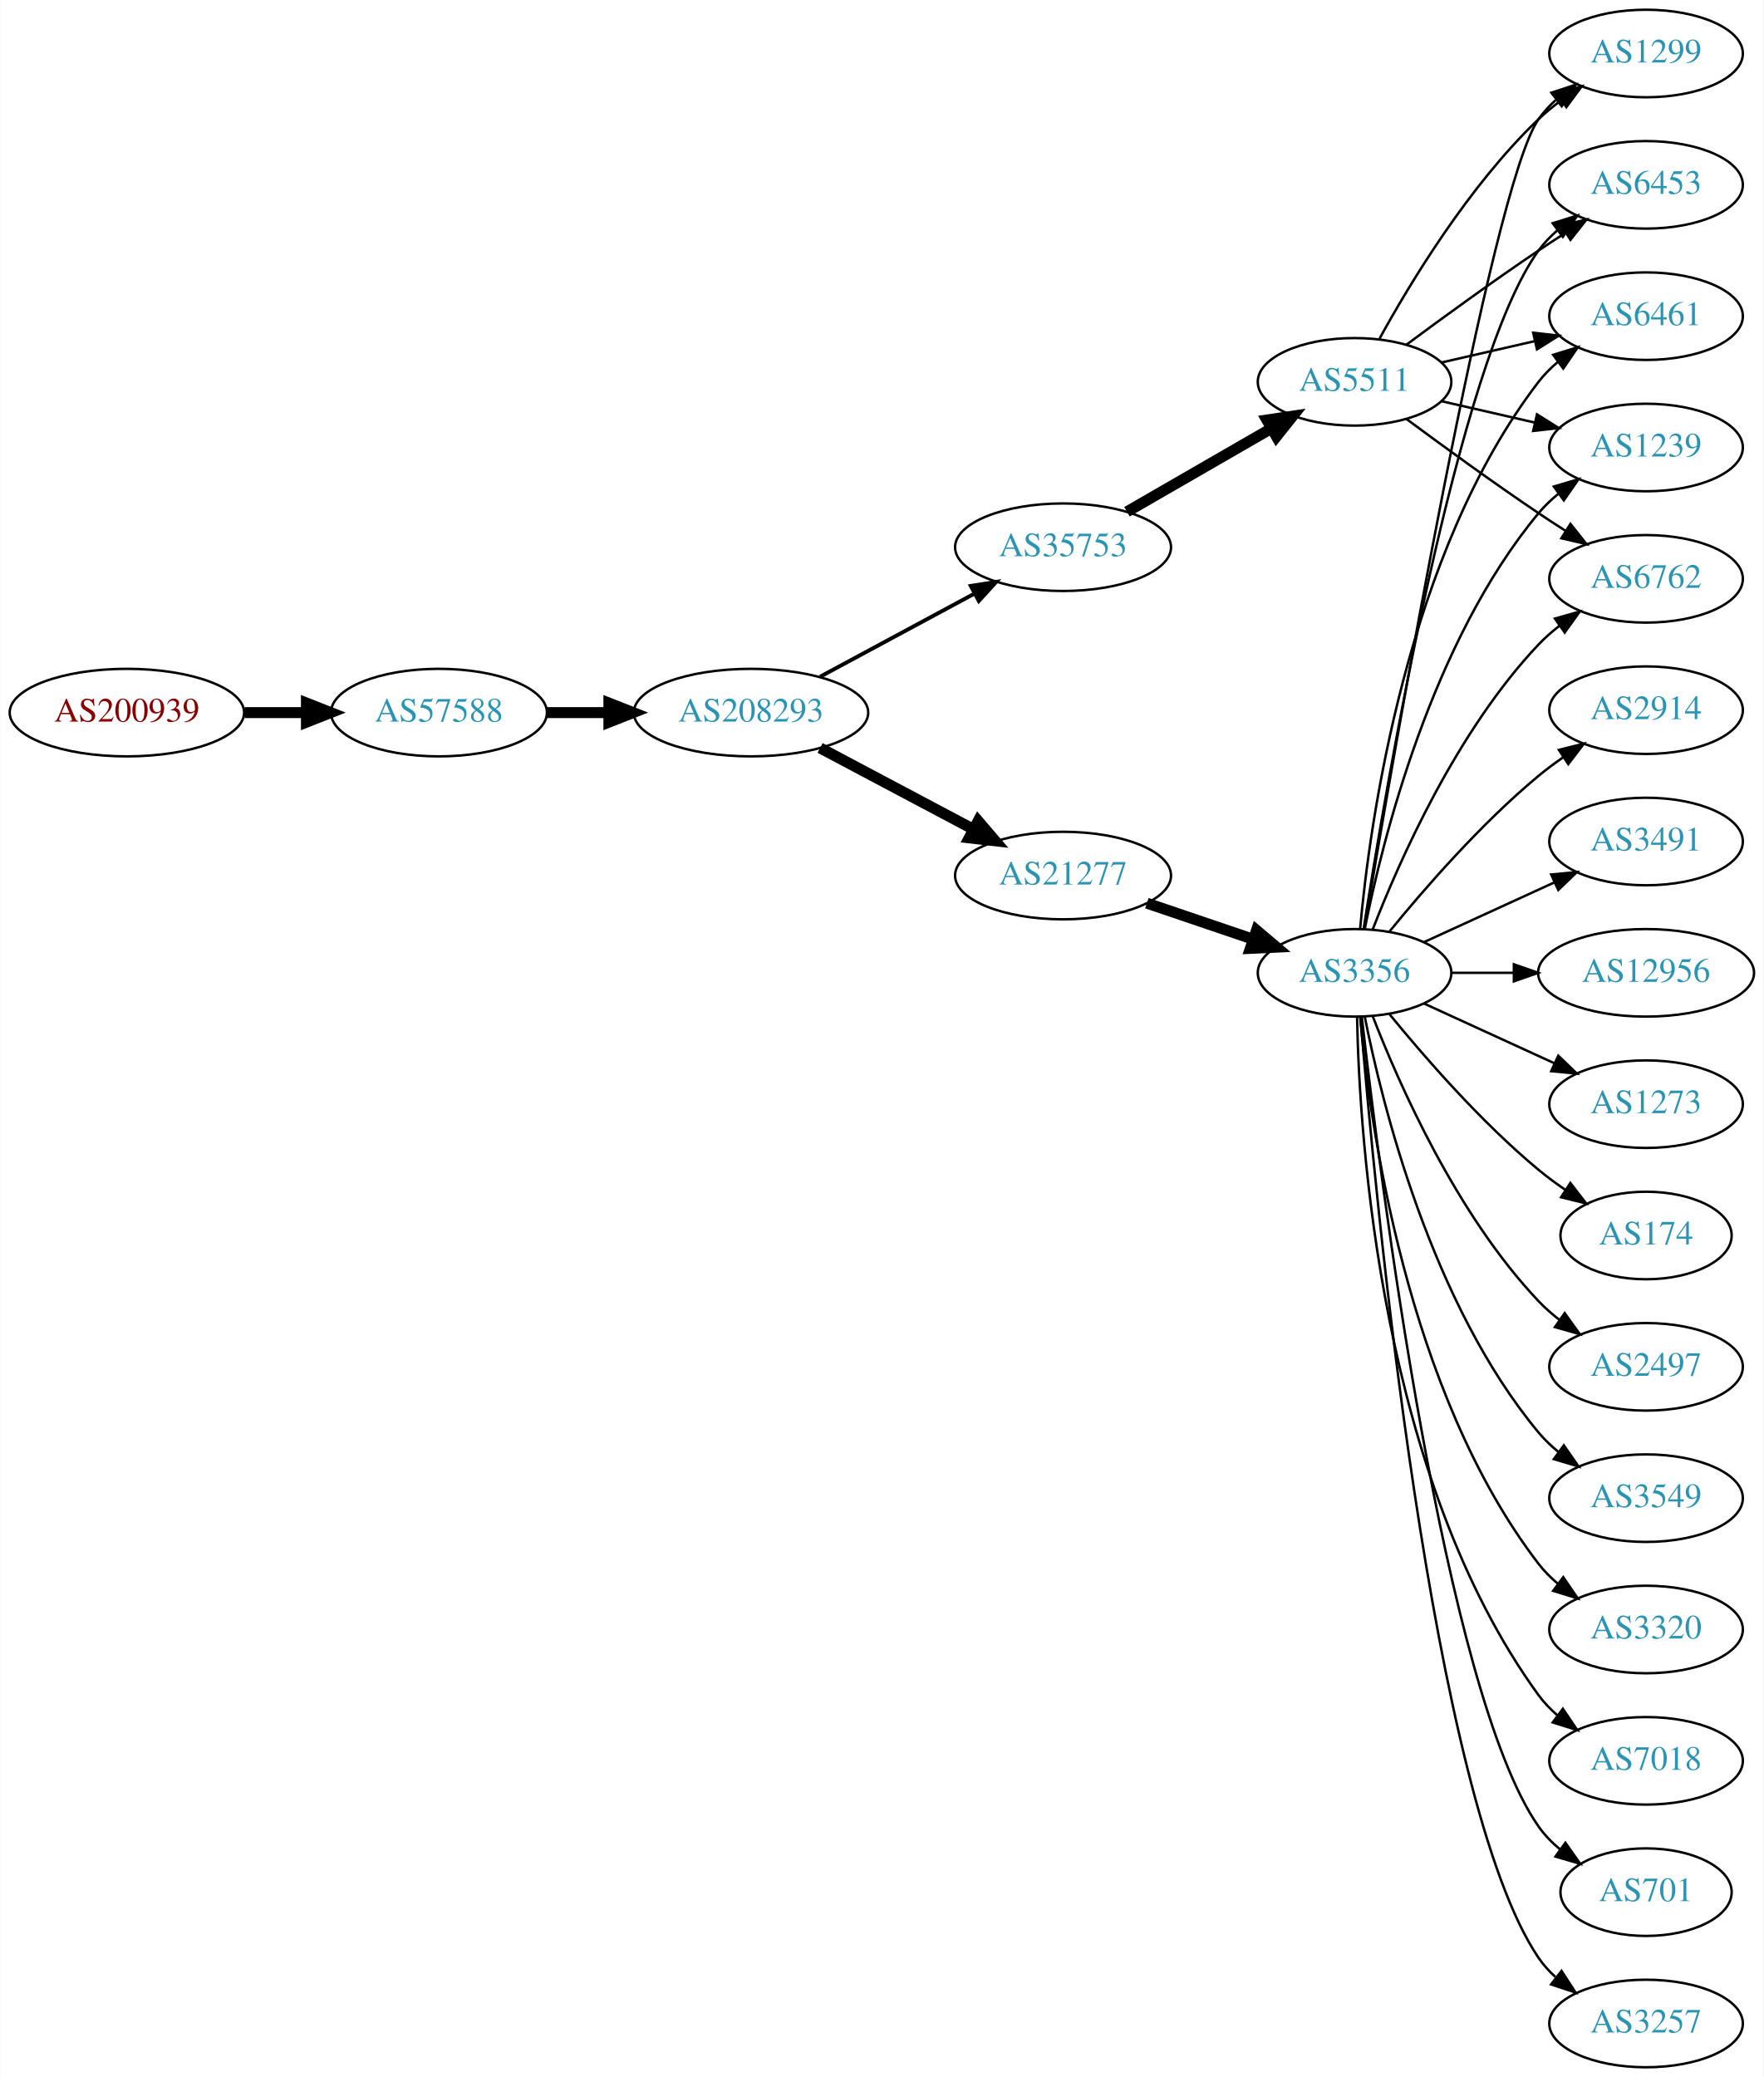
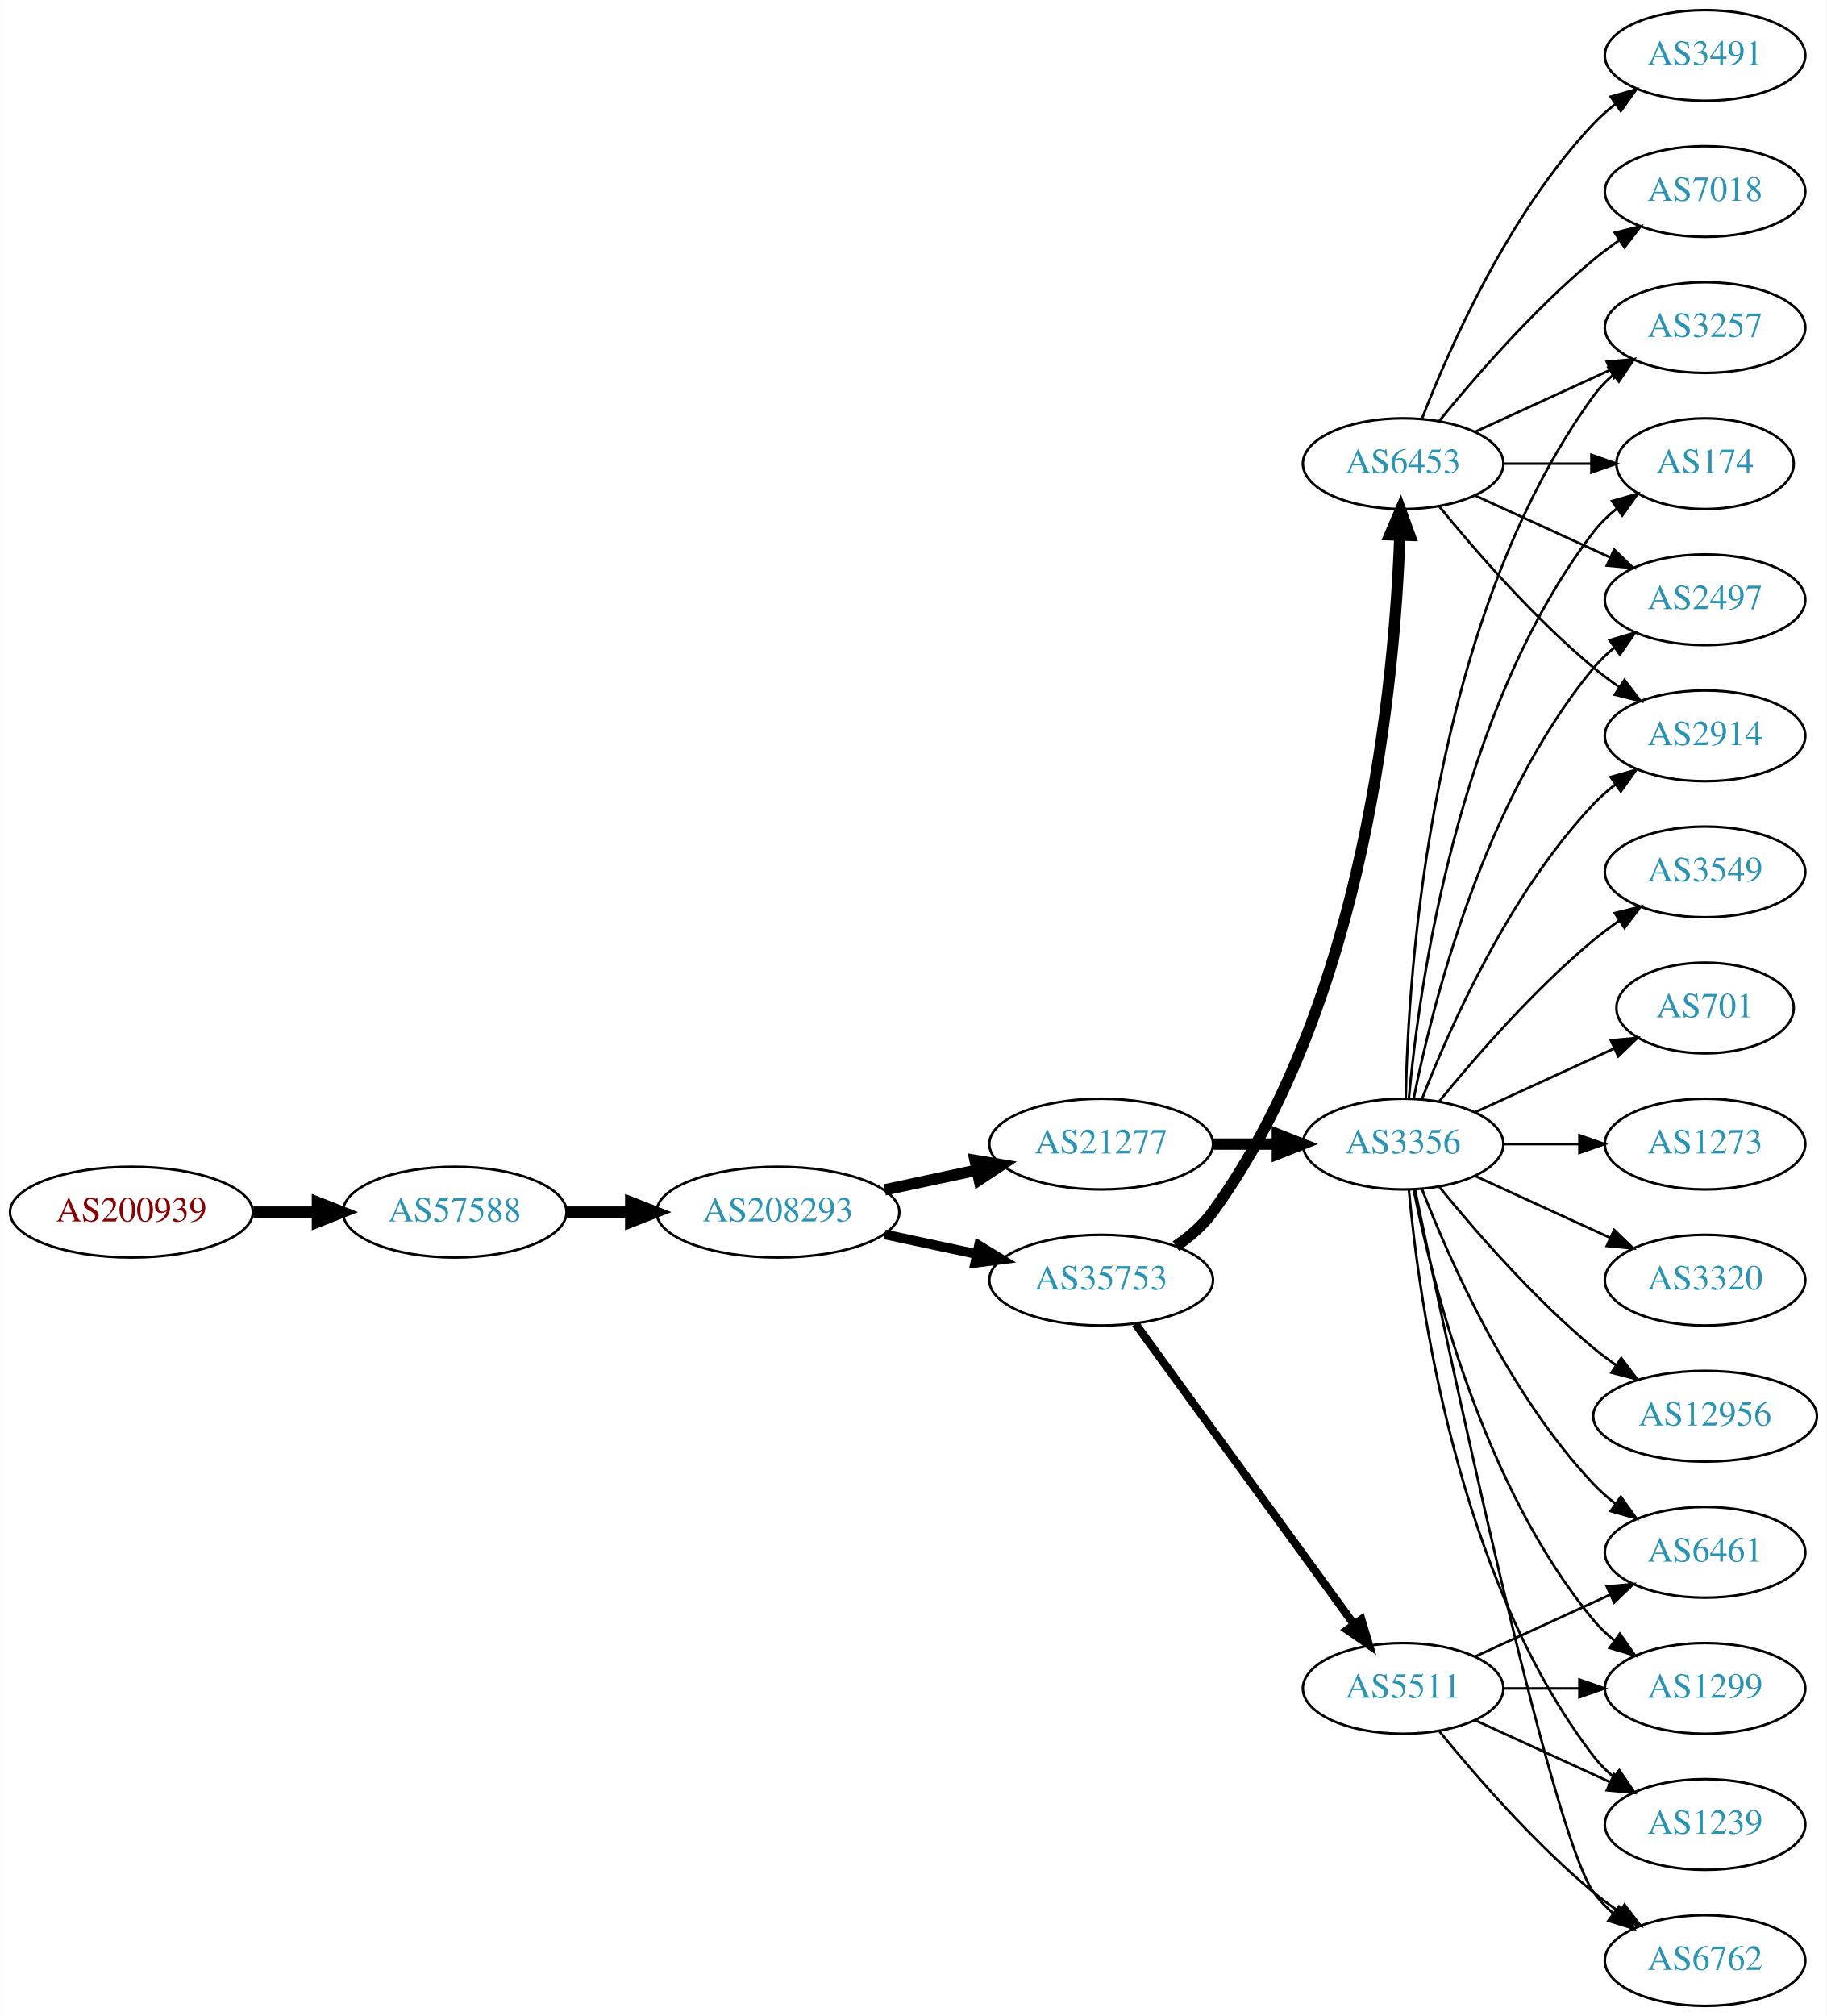
- <svg xmlns="http://www.w3.org/2000/svg" xmlns:xlink="http://www.w3.org/1999/xlink" width="725pt" height="854pt" viewBox="0.00 0.00 724.85 854.00">
-   <g id="graph0" class="graph" transform="scale(1 1) rotate(0) translate(4 850)">
-     <polygon fill="white" stroke="none" points="-4,4 -4,-850 720.852,-850 720.852,4 -4,4" />
+ <svg xmlns="http://www.w3.org/2000/svg" xmlns:xlink="http://www.w3.org/1999/xlink" width="725pt" height="800pt" viewBox="0.00 0.00 724.85 800.00">
+   <g id="graph0" class="graph" transform="scale(1 1) rotate(0) translate(4 796)">
+     <polygon fill="white" stroke="none" points="-4,4 -4,-796 720.852,-796 720.852,4 -4,4" />
    <g id="node1" class="node">
      <g id="a_node1">
        <a xlink:href="/asn/200939" xlink:title="AS200939 ~ LUKOIL Technology Services GmbH [AT]">
-           <ellipse fill="#ffffff" stroke="black" cx="48.096" cy="-557" rx="48.192" ry="18" />
-           <text text-anchor="middle" x="48.096" y="-553.3" font-family="Times,serif" font-size="14.00" fill="#880000">AS200939</text>
+           <ellipse fill="#ffffff" stroke="black" cx="48.096" cy="-315" rx="48.192" ry="18" />
+           <text text-anchor="middle" x="48.096" y="-311.3" font-family="Times,serif" font-size="14.00" fill="#880000">AS200939</text>
        </a>
      </g>
    </g>
    <g id="node2" class="node">
      <g id="a_node2">
        <a xlink:href="/asn/57588" xlink:title="AS57588 ~ HAYAT-ISP-ASN [IQ]">
-           <ellipse fill="#ffffff" stroke="black" cx="176.388" cy="-557" rx="44.393" ry="18" />
-           <text text-anchor="middle" x="176.388" y="-553.3" font-family="Times,serif" font-size="14.00" fill="#2c94b3">AS57588</text>
+           <ellipse fill="#ffffff" stroke="black" cx="176.388" cy="-315" rx="44.393" ry="18" />
+           <text text-anchor="middle" x="176.388" y="-311.3" font-family="Times,serif" font-size="14.00" fill="#2c94b3">AS57588</text>
        </a>
      </g>
    </g>
    <g id="edge1" class="edge">
-       <path fill="none" stroke="black" stroke-width="4.5" d="M96.481,-557C104.742,-557 113.386,-557 121.799,-557" />
-       <polygon fill="black" stroke="black" stroke-width="4.5" points="121.904,-560.938 131.904,-557 121.904,-553.063 121.904,-560.938" />
+       <path fill="none" stroke="black" stroke-width="4.5" d="M96.481,-315C104.742,-315 113.386,-315 121.799,-315" />
+       <polygon fill="black" stroke="black" stroke-width="4.5" points="121.904,-318.938 131.904,-315 121.904,-311.063 121.904,-318.938" />
    </g>
    <g id="node3" class="node">
      <g id="a_node3">
        <a xlink:href="/asn/208293" xlink:title="AS208293 ~ alsalam state company [IQ]">
-           <ellipse fill="#ffffff" stroke="black" cx="304.679" cy="-557" rx="48.192" ry="18" />
-           <text text-anchor="middle" x="304.679" y="-553.3" font-family="Times,serif" font-size="14.00" fill="#2c94b3">AS208293</text>
+           <ellipse fill="#ffffff" stroke="black" cx="304.679" cy="-315" rx="48.192" ry="18" />
+           <text text-anchor="middle" x="304.679" y="-311.3" font-family="Times,serif" font-size="14.00" fill="#2c94b3">AS208293</text>
        </a>
      </g>
    </g>
    <g id="edge2" class="edge">
-       <path fill="none" stroke="black" stroke-width="4.5" d="M220.85,-557C228.966,-557 237.564,-557 246.03,-557" />
-       <polygon fill="black" stroke="black" stroke-width="4.5" points="246.249,-560.938 256.249,-557 246.249,-553.063 246.249,-560.938" />
+       <path fill="none" stroke="black" stroke-width="4.5" d="M220.85,-315C228.966,-315 237.564,-315 246.03,-315" />
+       <polygon fill="black" stroke="black" stroke-width="4.5" points="246.249,-318.938 256.249,-315 246.249,-311.063 246.249,-318.938" />
    </g>
    <g id="node4" class="node">
      <g id="a_node4">
        <a xlink:href="/asn/21277" xlink:title="AS21277 ~ Newroz-Telecom-ASN [IQ]">
-           <ellipse fill="#ffffff" stroke="black" cx="432.971" cy="-490" rx="44.393" ry="18" />
-           <text text-anchor="middle" x="432.971" y="-486.3" font-family="Times,serif" font-size="14.00" fill="#2c94b3">AS21277</text>
+           <ellipse fill="#ffffff" stroke="black" cx="432.971" cy="-342" rx="44.393" ry="18" />
+           <text text-anchor="middle" x="432.971" y="-338.3" font-family="Times,serif" font-size="14.00" fill="#2c94b3">AS21277</text>
        </a>
      </g>
    </g>
    <g id="edge3" class="edge">
-       <path fill="none" stroke="black" stroke-width="4.5" d="M333.083,-542.462C351.579,-532.65 376.175,-519.601 396.209,-508.972" />
-       <polygon fill="black" stroke="black" stroke-width="4.5" points="398.067,-512.444 405.055,-504.279 394.376,-505.488 398.067,-512.444" />
+       <path fill="none" stroke="black" stroke-width="4.5" d="M347.032,-323.841C358.722,-326.34 371.547,-329.082 383.61,-331.661" />
+       <polygon fill="black" stroke="black" stroke-width="4.5" points="382.92,-335.54 393.522,-333.78 384.566,-327.839 382.92,-335.54" />
    </g>
    <g id="node5" class="node">
      <g id="a_node5">
        <a xlink:href="/asn/35753" xlink:title="AS35753 ~ ITC AS number [SA]">
-           <ellipse fill="#ffffff" stroke="black" cx="432.971" cy="-625" rx="44.393" ry="18" />
-           <text text-anchor="middle" x="432.971" y="-621.3" font-family="Times,serif" font-size="14.00" fill="#2c94b3">AS35753</text>
+           <ellipse fill="#ffffff" stroke="black" cx="432.971" cy="-288" rx="44.393" ry="18" />
+           <text text-anchor="middle" x="432.971" y="-284.3" font-family="Times,serif" font-size="14.00" fill="#2c94b3">AS35753</text>
        </a>
      </g>
    </g>
    <g id="edge4" class="edge">
-       <path fill="none" stroke="black" stroke-width="1.588" d="M333.083,-571.755C351.704,-581.782 376.509,-595.137 396.617,-605.964" />
-       <polygon fill="black" stroke="black" stroke-width="1.588" points="395.023,-609.081 405.487,-610.74 398.341,-602.917 395.023,-609.081" />
+       <path fill="none" stroke="black" stroke-width="3.857" d="M347.032,-306.159C358.722,-303.66 371.547,-300.918 383.61,-298.339" />
+       <polygon fill="black" stroke="black" stroke-width="3.857" points="384.475,-301.733 393.522,-296.22 383.011,-294.888 384.475,-301.733" />
    </g>
    <g id="node6" class="node">
      <g id="a_node6">
        <a xlink:href="/asn/3356" xlink:title="AS3356 ~ Level 3 Parent, LLC [US]">
-           <ellipse fill="#ffffff" stroke="black" cx="552.814" cy="-450" rx="39.794" ry="18" />
-           <text text-anchor="middle" x="552.814" y="-446.3" font-family="Times,serif" font-size="14.00" fill="#2c94b3">AS3356</text>
+           <ellipse fill="#ffffff" stroke="black" cx="552.814" cy="-342" rx="39.794" ry="18" />
+           <text text-anchor="middle" x="552.814" y="-338.3" font-family="Times,serif" font-size="14.00" fill="#2c94b3">AS3356</text>
        </a>
      </g>
    </g>
    <g id="edge5" class="edge">
-       <path fill="none" stroke="black" stroke-width="4.5" d="M467.425,-478.645C481.026,-474.028 496.868,-468.651 511.129,-463.81" />
-       <polygon fill="black" stroke="black" stroke-width="4.5" points="512.499,-467.503 520.703,-460.56 509.968,-460.046 512.499,-467.503" />
-     </g>
-     <g id="node23" class="node">
-       <g id="a_node23">
+       <path fill="none" stroke="black" stroke-width="4.5" d="M477.182,-342C485.495,-342 494.257,-342 502.74,-342" />
+       <polygon fill="black" stroke="black" stroke-width="4.5" points="502.899,-345.938 512.899,-342 502.898,-338.063 502.899,-345.938" />
+     </g>
+     <g id="node20" class="node">
+       <g id="a_node20">
+         <a xlink:href="/asn/6453" xlink:title="AS6453 ~ TATA COMMUNICATIONS (AMERICA) INC [US]">
+           <ellipse fill="#ffffff" stroke="black" cx="552.814" cy="-612" rx="39.794" ry="18" />
+           <text text-anchor="middle" x="552.814" y="-608.3" font-family="Times,serif" font-size="14.00" fill="#2c94b3">AS6453</text>
+         </a>
+       </g>
+     </g>
+     <g id="edge19" class="edge">
+       <path fill="none" stroke="black" stroke-width="4.5" d="M462.586,-301.513C468.082,-305.221 473.316,-309.709 477.167,-315 538.032,-398.619 549.499,-526.652 551.497,-583.316" />
+       <polygon fill="black" stroke="black" stroke-width="4.5" points="547.57,-583.775 551.782,-593.663 555.442,-583.558 547.57,-583.775" />
+     </g>
+     <g id="node21" class="node">
+       <g id="a_node21">
        <a xlink:href="/asn/5511" xlink:title="AS5511 ~ Orange S.A. [FR]">
-           <ellipse fill="#ffffff" stroke="black" cx="552.814" cy="-693" rx="39.794" ry="18" />
-           <text text-anchor="middle" x="552.814" y="-689.3" font-family="Times,serif" font-size="14.00" fill="#2c94b3">AS5511</text>
-         </a>
-       </g>
-     </g>
-     <g id="edge22" class="edge">
-       <path fill="none" stroke="black" stroke-width="4.5" d="M459.251,-639.588C476.571,-649.582 499.722,-662.941 518.538,-673.799" />
-       <polygon fill="black" stroke="black" stroke-width="4.5" points="516.753,-677.314 527.382,-678.902 520.689,-670.493 516.753,-677.314" />
+           <ellipse fill="#ffffff" stroke="black" cx="552.814" cy="-126" rx="39.794" ry="18" />
+           <text text-anchor="middle" x="552.814" y="-122.3" font-family="Times,serif" font-size="14.00" fill="#2c94b3">AS5511</text>
+         </a>
+       </g>
+     </g>
+     <g id="edge20" class="edge">
+       <path fill="none" stroke="black" stroke-width="3.214" d="M446.582,-270.663C467.403,-242.04 509.065,-184.767 533.254,-151.514" />
+       <polygon fill="black" stroke="black" stroke-width="3.214" points="536.241,-153.358 539.293,-143.212 530.58,-149.24 536.241,-153.358" />
    </g>
    <g id="node7" class="node">
      <g id="a_node7">
-         <a xlink:href="/asn/174" xlink:title="AS174 ~ Cogent Communications [US]">
-           <ellipse fill="#ffffff" stroke="black" cx="672.656" cy="-342" rx="35.194" ry="18" />
-           <text text-anchor="middle" x="672.656" y="-338.3" font-family="Times,serif" font-size="14.00" fill="#2c94b3">AS174</text>
+         <a xlink:href="/asn/3549" xlink:title="AS3549 ~ Level 3 Parent, LLC [US]">
+           <ellipse fill="#ffffff" stroke="black" cx="672.656" cy="-450" rx="39.794" ry="18" />
+           <text text-anchor="middle" x="672.656" y="-446.3" font-family="Times,serif" font-size="14.00" fill="#2c94b3">AS3549</text>
        </a>
      </g>
    </g>
    <g id="edge6" class="edge">
-       <path fill="none" stroke="black" d="M567.233,-432.935C581.347,-415.625 604.762,-388.655 628.46,-369 631.923,-366.128 635.716,-363.331 639.57,-360.692" />
-       <polygon fill="black" stroke="black" points="641.532,-363.592 648.003,-355.203 637.713,-357.725 641.532,-363.592" />
+       <path fill="none" stroke="black" d="M567.233,-359.065C581.347,-376.375 604.762,-403.345 628.46,-423 631.677,-425.668 635.177,-428.27 638.747,-430.741" />
+       <polygon fill="black" stroke="black" points="636.825,-433.666 647.104,-436.236 640.671,-427.817 636.825,-433.666" />
    </g>
    <g id="node8" class="node">
      <g id="a_node8">
-         <a xlink:href="/asn/6762" xlink:title="AS6762 ~ TELECOM ITALIA SPARKLE S.p.A. [IT]">
-           <ellipse fill="#ffffff" stroke="black" cx="672.656" cy="-612" rx="39.794" ry="18" />
-           <text text-anchor="middle" x="672.656" y="-608.3" font-family="Times,serif" font-size="14.00" fill="#2c94b3">AS6762</text>
+         <a xlink:href="/asn/3257" xlink:title="AS3257 ~ GTT [DE]">
+           <ellipse fill="#ffffff" stroke="black" cx="672.656" cy="-666" rx="39.794" ry="18" />
+           <text text-anchor="middle" x="672.656" y="-662.3" font-family="Times,serif" font-size="14.00" fill="#2c94b3">AS3257</text>
        </a>
      </g>
    </g>
    <g id="edge7" class="edge">
-       <path fill="none" stroke="black" d="M560.337,-467.994C571.087,-495.728 594.745,-549.429 628.46,-585 631.046,-587.728 633.964,-590.294 637.032,-592.677" />
-       <polygon fill="black" stroke="black" points="635.186,-595.658 645.38,-598.543 639.21,-589.93 635.186,-595.658" />
+       <path fill="none" stroke="black" d="M553.846,-360.337C554.819,-410.079 563.538,-549.806 628.46,-639 630.672,-642.039 633.34,-644.813 636.252,-647.326" />
+       <polygon fill="black" stroke="black" points="634.27,-650.214 644.383,-653.373 638.447,-644.597 634.27,-650.214" />
    </g>
    <g id="node9" class="node">
      <g id="a_node9">
-         <a xlink:href="/asn/1299" xlink:title="AS1299 ~ Telia Carrier [EU]">
-           <ellipse fill="#ffffff" stroke="black" cx="672.656" cy="-828" rx="39.794" ry="18" />
-           <text text-anchor="middle" x="672.656" y="-824.3" font-family="Times,serif" font-size="14.00" fill="#2c94b3">AS1299</text>
+         <a xlink:href="/asn/701" xlink:title="AS701 ~ UUNET [US]">
+           <ellipse fill="#ffffff" stroke="black" cx="672.656" cy="-396" rx="35.194" ry="18" />
+           <text text-anchor="middle" x="672.656" y="-392.3" font-family="Times,serif" font-size="14.00" fill="#2c94b3">AS701</text>
        </a>
      </g>
    </g>
    <g id="edge8" class="edge">
-       <path fill="none" stroke="black" d="M556.815,-468.126C568.177,-536.052 608.896,-773.059 628.46,-801 630.438,-803.825 632.817,-806.416 635.427,-808.779" />
-       <polygon fill="black" stroke="black" points="633.72,-811.881 643.785,-815.188 637.979,-806.326 633.72,-811.881" />
+       <path fill="none" stroke="black" d="M581.443,-354.661C597.859,-362.183 618.84,-371.798 636.437,-379.861" />
+       <polygon fill="black" stroke="black" points="635.266,-383.174 645.815,-384.158 638.182,-376.811 635.266,-383.174" />
    </g>
    <g id="node10" class="node">
      <g id="a_node10">
-         <a xlink:href="/asn/6453" xlink:title="AS6453 ~ TATA COMMUNICATIONS (AMERICA) INC [US]">
-           <ellipse fill="#ffffff" stroke="black" cx="672.656" cy="-774" rx="39.794" ry="18" />
-           <text text-anchor="middle" x="672.656" y="-770.3" font-family="Times,serif" font-size="14.00" fill="#2c94b3">AS6453</text>
+         <a xlink:href="/asn/174" xlink:title="AS174 ~ Cogent Communications [US]">
+           <ellipse fill="#ffffff" stroke="black" cx="672.656" cy="-612" rx="35.194" ry="18" />
+           <text text-anchor="middle" x="672.656" y="-608.3" font-family="Times,serif" font-size="14.00" fill="#2c94b3">AS174</text>
        </a>
      </g>
    </g>
    <g id="edge9" class="edge">
-       <path fill="none" stroke="black" d="M556.541,-468.045C565.452,-525.192 595.06,-701.114 628.46,-747 630.672,-750.039 633.34,-752.813 636.252,-755.326" />
-       <polygon fill="black" stroke="black" points="634.27,-758.214 644.383,-761.373 638.447,-752.597 634.27,-758.214" />
+       <path fill="none" stroke="black" d="M555.098,-360.117C558.996,-403.332 574.013,-514.131 628.46,-585 631.067,-588.393 634.23,-591.467 637.648,-594.223" />
+       <polygon fill="black" stroke="black" points="635.751,-597.168 645.939,-600.073 639.786,-591.448 635.751,-597.168" />
    </g>
    <g id="node11" class="node">
      <g id="a_node11">
-         <a xlink:href="/asn/2497" xlink:title="AS2497 ~ Internet Initiative Japan Inc. [JP]">
-           <ellipse fill="#ffffff" stroke="black" cx="672.656" cy="-288" rx="39.794" ry="18" />
-           <text text-anchor="middle" x="672.656" y="-284.3" font-family="Times,serif" font-size="14.00" fill="#2c94b3">AS2497</text>
+         <a xlink:href="/asn/6461" xlink:title="AS6461 ~ Zayo Bandwidth [US]">
+           <ellipse fill="#ffffff" stroke="black" cx="672.656" cy="-180" rx="39.794" ry="18" />
+           <text text-anchor="middle" x="672.656" y="-176.3" font-family="Times,serif" font-size="14.00" fill="#2c94b3">AS6461</text>
        </a>
      </g>
    </g>
    <g id="edge10" class="edge">
-       <path fill="none" stroke="black" d="M560.337,-432.006C571.087,-404.272 594.745,-350.571 628.46,-315 631.046,-312.272 633.964,-309.706 637.032,-307.323" />
-       <polygon fill="black" stroke="black" points="639.21,-310.07 645.38,-301.457 635.186,-304.342 639.21,-310.07" />
+       <path fill="none" stroke="black" d="M560.337,-324.006C571.087,-296.272 594.745,-242.571 628.46,-207 631.046,-204.272 633.964,-201.706 637.032,-199.323" />
+       <polygon fill="black" stroke="black" points="639.21,-202.07 645.38,-193.457 635.186,-196.342 639.21,-202.07" />
    </g>
    <g id="node12" class="node">
      <g id="a_node12">
-         <a xlink:href="/asn/3549" xlink:title="AS3549 ~ Level 3 Parent, LLC [US]">
-           <ellipse fill="#ffffff" stroke="black" cx="672.656" cy="-234" rx="39.794" ry="18" />
-           <text text-anchor="middle" x="672.656" y="-230.3" font-family="Times,serif" font-size="14.00" fill="#2c94b3">AS3549</text>
+         <a xlink:href="/asn/1273" xlink:title="AS1273 ~ Vodafone Group PLC [EU]">
+           <ellipse fill="#ffffff" stroke="black" cx="672.656" cy="-342" rx="39.794" ry="18" />
+           <text text-anchor="middle" x="672.656" y="-338.3" font-family="Times,serif" font-size="14.00" fill="#2c94b3">AS1273</text>
        </a>
      </g>
    </g>
    <g id="edge11" class="edge">
-       <path fill="none" stroke="black" d="M557.012,-431.927C564.176,-395.859 584.45,-313.875 628.46,-261 630.865,-258.111 633.661,-255.437 636.654,-252.987" />
-       <polygon fill="black" stroke="black" points="638.844,-255.723 644.897,-247.027 634.742,-250.05 638.844,-255.723" />
+       <path fill="none" stroke="black" d="M592.726,-342C602.28,-342 612.629,-342 622.592,-342" />
+       <polygon fill="black" stroke="black" points="622.785,-345.5 632.784,-342 622.784,-338.5 622.785,-345.5" />
    </g>
    <g id="node13" class="node">
      <g id="a_node13">
        <a xlink:href="/asn/3320" xlink:title="AS3320 ~ DTAG [DE]">
-           <ellipse fill="#ffffff" stroke="black" cx="672.656" cy="-180" rx="39.794" ry="18" />
-           <text text-anchor="middle" x="672.656" y="-176.3" font-family="Times,serif" font-size="14.00" fill="#2c94b3">AS3320</text>
+           <ellipse fill="#ffffff" stroke="black" cx="672.656" cy="-288" rx="39.794" ry="18" />
+           <text text-anchor="middle" x="672.656" y="-284.3" font-family="Times,serif" font-size="14.00" fill="#2c94b3">AS3320</text>
        </a>
      </g>
    </g>
    <g id="edge12" class="edge">
-       <path fill="none" stroke="black" d="M555.098,-431.883C558.996,-388.668 574.013,-277.869 628.46,-207 630.75,-204.019 633.47,-201.284 636.415,-198.795" />
-       <polygon fill="black" stroke="black" points="638.608,-201.527 644.591,-192.782 634.461,-195.887 638.608,-201.527" />
+       <path fill="none" stroke="black" d="M581.443,-329.339C597.4,-322.027 617.67,-312.739 634.953,-304.819" />
+       <polygon fill="black" stroke="black" points="636.568,-307.929 644.201,-300.581 633.651,-301.565 636.568,-307.929" />
    </g>
    <g id="node14" class="node">
      <g id="a_node14">
-         <a xlink:href="/asn/7018" xlink:title="AS7018 ~ AT&amp;T Services, Inc. [US]">
-           <ellipse fill="#ffffff" stroke="black" cx="672.656" cy="-126" rx="39.794" ry="18" />
-           <text text-anchor="middle" x="672.656" y="-122.3" font-family="Times,serif" font-size="14.00" fill="#2c94b3">AS7018</text>
+         <a xlink:href="/asn/2497" xlink:title="AS2497 ~ Internet Initiative Japan Inc. [JP]">
+           <ellipse fill="#ffffff" stroke="black" cx="672.656" cy="-558" rx="39.794" ry="18" />
+           <text text-anchor="middle" x="672.656" y="-554.3" font-family="Times,serif" font-size="14.00" fill="#2c94b3">AS2497</text>
        </a>
      </g>
    </g>
    <g id="edge13" class="edge">
-       <path fill="none" stroke="black" d="M553.846,-431.663C554.819,-381.921 563.538,-242.194 628.46,-153 630.672,-149.961 633.34,-147.187 636.252,-144.674" />
-       <polygon fill="black" stroke="black" points="638.447,-147.403 644.383,-138.627 634.27,-141.786 638.447,-147.403" />
+       <path fill="none" stroke="black" d="M557.012,-360.073C564.176,-396.141 584.45,-478.125 628.46,-531 630.865,-533.889 633.661,-536.563 636.654,-539.013" />
+       <polygon fill="black" stroke="black" points="634.742,-541.95 644.897,-544.973 638.844,-536.277 634.742,-541.95" />
    </g>
    <g id="node15" class="node">
      <g id="a_node15">
-         <a xlink:href="/asn/701" xlink:title="AS701 ~ UUNET [US]">
-           <ellipse fill="#ffffff" stroke="black" cx="672.656" cy="-72" rx="35.194" ry="18" />
-           <text text-anchor="middle" x="672.656" y="-68.3" font-family="Times,serif" font-size="14.00" fill="#2c94b3">AS701</text>
+         <a xlink:href="/asn/2914" xlink:title="AS2914 ~ NTT America, Inc. [US]">
+           <ellipse fill="#ffffff" stroke="black" cx="672.656" cy="-504" rx="39.794" ry="18" />
+           <text text-anchor="middle" x="672.656" y="-500.3" font-family="Times,serif" font-size="14.00" fill="#2c94b3">AS2914</text>
        </a>
      </g>
    </g>
    <g id="edge14" class="edge">
-       <path fill="none" stroke="black" d="M555.784,-431.899C563.012,-368.072 589.69,-154.372 628.46,-99 630.914,-95.496 633.983,-92.351 637.347,-89.556" />
-       <polygon fill="black" stroke="black" points="639.485,-92.33 645.581,-83.664 635.412,-86.638 639.485,-92.33" />
+       <path fill="none" stroke="black" d="M560.337,-359.994C571.087,-387.728 594.745,-441.429 628.46,-477 631.046,-479.728 633.964,-482.294 637.032,-484.677" />
+       <polygon fill="black" stroke="black" points="635.186,-487.658 645.38,-490.543 639.21,-481.93 635.186,-487.658" />
    </g>
    <g id="node16" class="node">
      <g id="a_node16">
-         <a xlink:href="/asn/3257" xlink:title="AS3257 ~ GTT [DE]">
-           <ellipse fill="#ffffff" stroke="black" cx="672.656" cy="-18" rx="39.794" ry="18" />
-           <text text-anchor="middle" x="672.656" y="-14.3" font-family="Times,serif" font-size="14.00" fill="#2c94b3">AS3257</text>
+         <a xlink:href="/asn/1299" xlink:title="AS1299 ~ Telia Carrier [EU]">
+           <ellipse fill="#ffffff" stroke="black" cx="672.656" cy="-126" rx="39.794" ry="18" />
+           <text text-anchor="middle" x="672.656" y="-122.3" font-family="Times,serif" font-size="14.00" fill="#2c94b3">AS1299</text>
        </a>
      </g>
    </g>
    <g id="edge15" class="edge">
-       <path fill="none" stroke="black" d="M555.242,-431.606C561,-361.247 584.335,-109.886 628.46,-45 630.4,-42.148 632.751,-39.538 635.343,-37.163" />
-       <polygon fill="black" stroke="black" points="637.895,-39.615 643.673,-30.735 633.618,-34.074 637.895,-39.615" />
+       <path fill="none" stroke="black" d="M557.012,-323.927C564.176,-287.859 584.45,-205.875 628.46,-153 630.865,-150.111 633.661,-147.437 636.654,-144.987" />
+       <polygon fill="black" stroke="black" points="638.844,-147.723 644.897,-139.027 634.742,-142.05 638.844,-147.723" />
    </g>
    <g id="node17" class="node">
      <g id="a_node17">
-         <a xlink:href="/asn/2914" xlink:title="AS2914 ~ NTT America, Inc. [US]">
-           <ellipse fill="#ffffff" stroke="black" cx="672.656" cy="-558" rx="39.794" ry="18" />
-           <text text-anchor="middle" x="672.656" y="-554.3" font-family="Times,serif" font-size="14.00" fill="#2c94b3">AS2914</text>
+         <a xlink:href="/asn/12956" xlink:title="AS12956 ~ TELXIUS [ES]">
+           <ellipse fill="#ffffff" stroke="black" cx="672.656" cy="-234" rx="44.393" ry="18" />
+           <text text-anchor="middle" x="672.656" y="-230.3" font-family="Times,serif" font-size="14.00" fill="#2c94b3">AS12956</text>
        </a>
      </g>
    </g>
    <g id="edge16" class="edge">
-       <path fill="none" stroke="black" d="M567.233,-467.065C581.347,-484.375 604.762,-511.345 628.46,-531 631.677,-533.668 635.177,-536.27 638.747,-538.741" />
-       <polygon fill="black" stroke="black" points="636.825,-541.666 647.104,-544.236 640.671,-535.817 636.825,-541.666" />
+       <path fill="none" stroke="black" d="M567.233,-324.935C581.347,-307.625 604.762,-280.655 628.46,-261 631.198,-258.729 634.142,-256.506 637.159,-254.37" />
+       <polygon fill="black" stroke="black" points="639.385,-257.092 645.748,-248.621 635.491,-251.275 639.385,-257.092" />
    </g>
    <g id="node18" class="node">
      <g id="a_node18">
-         <a xlink:href="/asn/6461" xlink:title="AS6461 ~ Zayo Bandwidth [US]">
-           <ellipse fill="#ffffff" stroke="black" cx="672.656" cy="-720" rx="39.794" ry="18" />
-           <text text-anchor="middle" x="672.656" y="-716.3" font-family="Times,serif" font-size="14.00" fill="#2c94b3">AS6461</text>
+         <a xlink:href="/asn/1239" xlink:title="AS1239 ~ Sprint [US]">
+           <ellipse fill="#ffffff" stroke="black" cx="672.656" cy="-72" rx="39.794" ry="18" />
+           <text text-anchor="middle" x="672.656" y="-68.3" font-family="Times,serif" font-size="14.00" fill="#2c94b3">AS1239</text>
        </a>
      </g>
    </g>
    <g id="edge17" class="edge">
-       <path fill="none" stroke="black" d="M555.098,-468.117C558.996,-511.332 574.013,-622.131 628.46,-693 630.75,-695.981 633.47,-698.716 636.415,-701.205" />
-       <polygon fill="black" stroke="black" points="634.461,-704.113 644.591,-707.218 638.608,-698.473 634.461,-704.113" />
+       <path fill="none" stroke="black" d="M555.098,-323.883C558.996,-280.668 574.013,-169.869 628.46,-99 630.75,-96.019 633.47,-93.284 636.415,-90.796" />
+       <polygon fill="black" stroke="black" points="638.608,-93.527 644.591,-84.782 634.461,-87.888 638.608,-93.527" />
    </g>
    <g id="node19" class="node">
      <g id="a_node19">
-         <a xlink:href="/asn/3491" xlink:title="AS3491 ~ PCCW Global, Inc. [US]">
-           <ellipse fill="#ffffff" stroke="black" cx="672.656" cy="-504" rx="39.794" ry="18" />
-           <text text-anchor="middle" x="672.656" y="-500.3" font-family="Times,serif" font-size="14.00" fill="#2c94b3">AS3491</text>
+         <a xlink:href="/asn/6762" xlink:title="AS6762 ~ TELECOM ITALIA SPARKLE S.p.A. [IT]">
+           <ellipse fill="#ffffff" stroke="black" cx="672.656" cy="-18" rx="39.794" ry="18" />
+           <text text-anchor="middle" x="672.656" y="-14.3" font-family="Times,serif" font-size="14.00" fill="#2c94b3">AS6762</text>
        </a>
      </g>
    </g>
    <g id="edge18" class="edge">
-       <path fill="none" stroke="black" d="M581.443,-462.661C597.4,-469.973 617.67,-479.261 634.953,-487.181" />
-       <polygon fill="black" stroke="black" points="633.651,-490.435 644.201,-491.419 636.568,-484.071 633.651,-490.435" />
-     </g>
-     <g id="node20" class="node">
-       <g id="a_node20">
-         <a xlink:href="/asn/12956" xlink:title="AS12956 ~ TELXIUS [ES]">
-           <ellipse fill="#ffffff" stroke="black" cx="672.656" cy="-450" rx="44.393" ry="18" />
-           <text text-anchor="middle" x="672.656" y="-446.3" font-family="Times,serif" font-size="14.00" fill="#2c94b3">AS12956</text>
-         </a>
-       </g>
-     </g>
-     <g id="edge19" class="edge">
-       <path fill="none" stroke="black" d="M592.726,-450C600.829,-450 609.504,-450 618.03,-450" />
-       <polygon fill="black" stroke="black" points="618.308,-453.5 628.308,-450 618.308,-446.5 618.308,-453.5" />
-     </g>
-     <g id="node21" class="node">
-       <g id="a_node21">
-         <a xlink:href="/asn/1273" xlink:title="AS1273 ~ Vodafone Group PLC [EU]">
-           <ellipse fill="#ffffff" stroke="black" cx="672.656" cy="-396" rx="39.794" ry="18" />
-           <text text-anchor="middle" x="672.656" y="-392.3" font-family="Times,serif" font-size="14.00" fill="#2c94b3">AS1273</text>
-         </a>
-       </g>
-     </g>
-     <g id="edge20" class="edge">
-       <path fill="none" stroke="black" d="M581.443,-437.339C597.4,-430.027 617.67,-420.739 634.953,-412.819" />
-       <polygon fill="black" stroke="black" points="636.568,-415.929 644.201,-408.581 633.651,-409.565 636.568,-415.929" />
+       <path fill="none" stroke="black" d="M557.562,-323.791C570.231,-262.788 611.604,-68.158 628.46,-45 630.672,-41.961 633.34,-39.187 636.252,-36.674" />
+       <polygon fill="black" stroke="black" points="638.447,-39.403 644.383,-30.627 634.27,-33.786 638.447,-39.403" />
+     </g>
+     <g id="edge24" class="edge">
+       <path fill="none" stroke="black" d="M581.443,-624.661C597.4,-631.973 617.67,-641.261 634.953,-649.181" />
+       <polygon fill="black" stroke="black" points="633.651,-652.435 644.201,-653.419 636.568,-646.071 633.651,-652.435" />
+     </g>
+     <g id="edge23" class="edge">
+       <path fill="none" stroke="black" d="M592.726,-612C603.813,-612 615.973,-612 627.355,-612" />
+       <polygon fill="black" stroke="black" points="627.537,-615.5 637.537,-612 627.537,-608.5 627.537,-615.5" />
+     </g>
+     <g id="edge26" class="edge">
+       <path fill="none" stroke="black" d="M581.443,-599.339C597.4,-592.027 617.67,-582.739 634.953,-574.819" />
+       <polygon fill="black" stroke="black" points="636.568,-577.929 644.201,-570.581 633.651,-571.565 636.568,-577.929" />
+     </g>
+     <g id="edge25" class="edge">
+       <path fill="none" stroke="black" d="M567.233,-594.935C581.347,-577.625 604.762,-550.655 628.46,-531 631.677,-528.332 635.177,-525.73 638.747,-523.259" />
+       <polygon fill="black" stroke="black" points="640.671,-526.183 647.104,-517.764 636.825,-520.334 640.671,-526.183" />
    </g>
    <g id="node22" class="node">
      <g id="a_node22">
-         <a xlink:href="/asn/1239" xlink:title="AS1239 ~ Sprint [US]">
-           <ellipse fill="#ffffff" stroke="black" cx="672.656" cy="-666" rx="39.794" ry="18" />
-           <text text-anchor="middle" x="672.656" y="-662.3" font-family="Times,serif" font-size="14.00" fill="#2c94b3">AS1239</text>
+         <a xlink:href="/asn/3491" xlink:title="AS3491 ~ PCCW Global, Inc. [US]">
+           <ellipse fill="#ffffff" stroke="black" cx="672.656" cy="-774" rx="39.794" ry="18" />
+           <text text-anchor="middle" x="672.656" y="-770.3" font-family="Times,serif" font-size="14.00" fill="#2c94b3">AS3491</text>
        </a>
      </g>
    </g>
    <g id="edge21" class="edge">
-       <path fill="none" stroke="black" d="M557.012,-468.073C564.176,-504.141 584.45,-586.125 628.46,-639 630.865,-641.889 633.661,-644.563 636.654,-647.013" />
-       <polygon fill="black" stroke="black" points="634.742,-649.95 644.897,-652.973 638.844,-644.277 634.742,-649.95" />
-     </g>
-     <g id="edge23" class="edge">
-       <path fill="none" stroke="black" d="M574.144,-677.723C589.006,-666.696 609.751,-651.593 628.46,-639 632.009,-636.611 635.759,-634.161 639.508,-631.758" />
-       <polygon fill="black" stroke="black" points="641.576,-634.591 648.156,-626.288 637.834,-628.675 641.576,-634.591" />
-     </g>
-     <g id="edge25" class="edge">
-       <path fill="none" stroke="black" d="M563.055,-710.713C575.6,-733.561 599.777,-773.611 628.46,-801 631.328,-803.739 634.517,-806.347 637.826,-808.785" />
-       <polygon fill="black" stroke="black" points="635.95,-811.742 646.186,-814.477 639.89,-805.956 635.95,-811.742" />
-     </g>
-     <g id="edge24" class="edge">
-       <path fill="none" stroke="black" d="M574.144,-708.277C589.006,-719.304 609.751,-734.407 628.46,-747 632.009,-749.389 635.759,-751.839 639.508,-754.242" />
-       <polygon fill="black" stroke="black" points="637.834,-757.325 648.156,-759.712 641.576,-751.409 637.834,-757.325" />
-     </g>
-     <g id="edge26" class="edge">
-       <path fill="none" stroke="black" d="M588.533,-700.955C600.533,-703.704 614.154,-706.825 626.846,-709.733" />
-       <polygon fill="black" stroke="black" points="626.249,-713.187 636.778,-712.009 627.812,-706.364 626.249,-713.187" />
+       <path fill="none" stroke="black" d="M560.337,-629.994C571.087,-657.728 594.745,-711.429 628.46,-747 631.046,-749.728 633.964,-752.294 637.032,-754.677" />
+       <polygon fill="black" stroke="black" points="635.186,-757.658 645.38,-760.543 639.21,-751.93 635.186,-757.658" />
+     </g>
+     <g id="node23" class="node">
+       <g id="a_node23">
+         <a xlink:href="/asn/7018" xlink:title="AS7018 ~ AT&amp;T Services, Inc. [US]">
+           <ellipse fill="#ffffff" stroke="black" cx="672.656" cy="-720" rx="39.794" ry="18" />
+           <text text-anchor="middle" x="672.656" y="-716.3" font-family="Times,serif" font-size="14.00" fill="#2c94b3">AS7018</text>
+         </a>
+       </g>
+     </g>
+     <g id="edge22" class="edge">
+       <path fill="none" stroke="black" d="M567.233,-629.065C581.347,-646.375 604.762,-673.345 628.46,-693 631.677,-695.668 635.177,-698.27 638.747,-700.741" />
+       <polygon fill="black" stroke="black" points="636.825,-703.666 647.104,-706.236 640.671,-697.817 636.825,-703.666" />
+     </g>
+     <g id="edge29" class="edge">
+       <path fill="none" stroke="black" d="M581.443,-138.661C597.4,-145.973 617.67,-155.261 634.953,-163.181" />
+       <polygon fill="black" stroke="black" points="633.651,-166.435 644.201,-167.419 636.568,-160.071 633.651,-166.435" />
+     </g>
+     <g id="edge30" class="edge">
+       <path fill="none" stroke="black" d="M592.726,-126C602.28,-126 612.629,-126 622.592,-126" />
+       <polygon fill="black" stroke="black" points="622.785,-129.5 632.784,-126 622.784,-122.5 622.785,-129.5" />
    </g>
    <g id="edge27" class="edge">
-       <path fill="none" stroke="black" d="M588.533,-685.045C600.533,-682.296 614.154,-679.175 626.846,-676.267" />
-       <polygon fill="black" stroke="black" points="627.812,-679.636 636.778,-673.991 626.249,-672.813 627.812,-679.636" />
+       <path fill="none" stroke="black" d="M581.443,-113.339C597.4,-106.027 617.67,-96.739 634.953,-88.819" />
+       <polygon fill="black" stroke="black" points="636.568,-91.929 644.201,-84.581 633.651,-85.565 636.568,-91.929" />
+     </g>
+     <g id="edge28" class="edge">
+       <path fill="none" stroke="black" d="M567.233,-108.935C581.347,-91.625 604.762,-64.655 628.46,-45 631.677,-42.332 635.177,-39.73 638.747,-37.259" />
+       <polygon fill="black" stroke="black" points="640.671,-40.183 647.104,-31.764 636.825,-34.334 640.671,-40.183" />
    </g>
  </g>
</svg>
